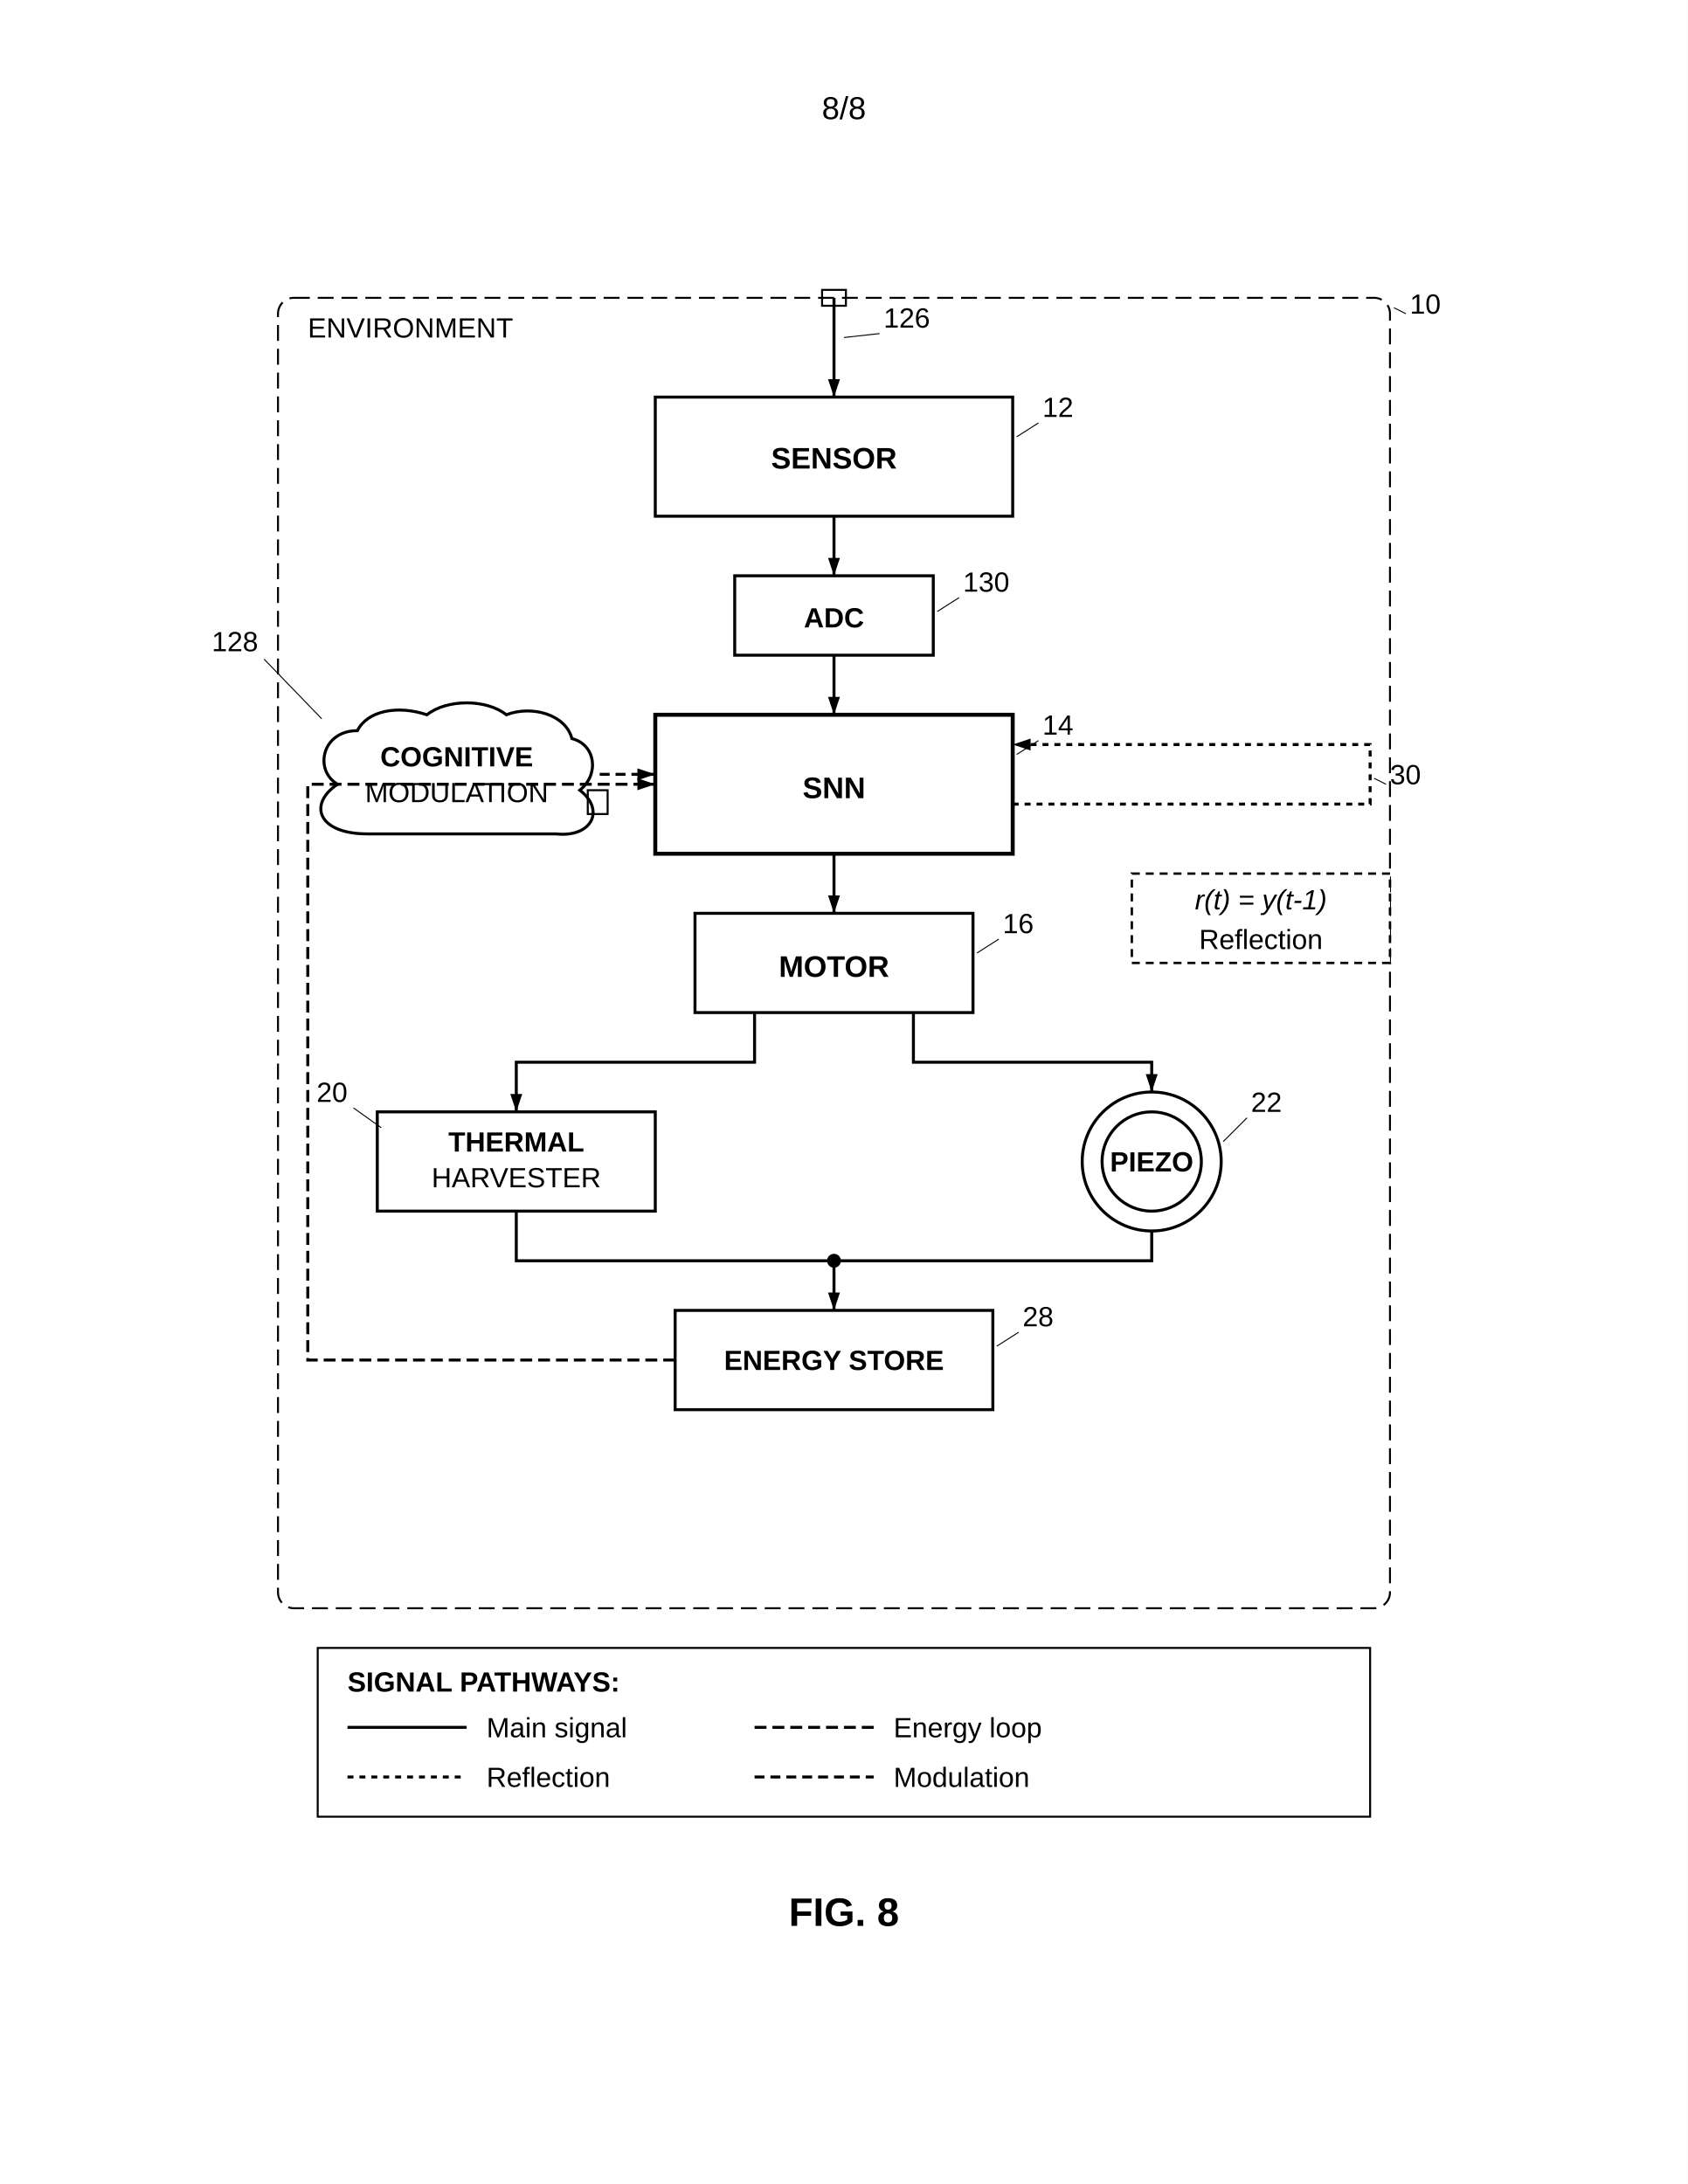
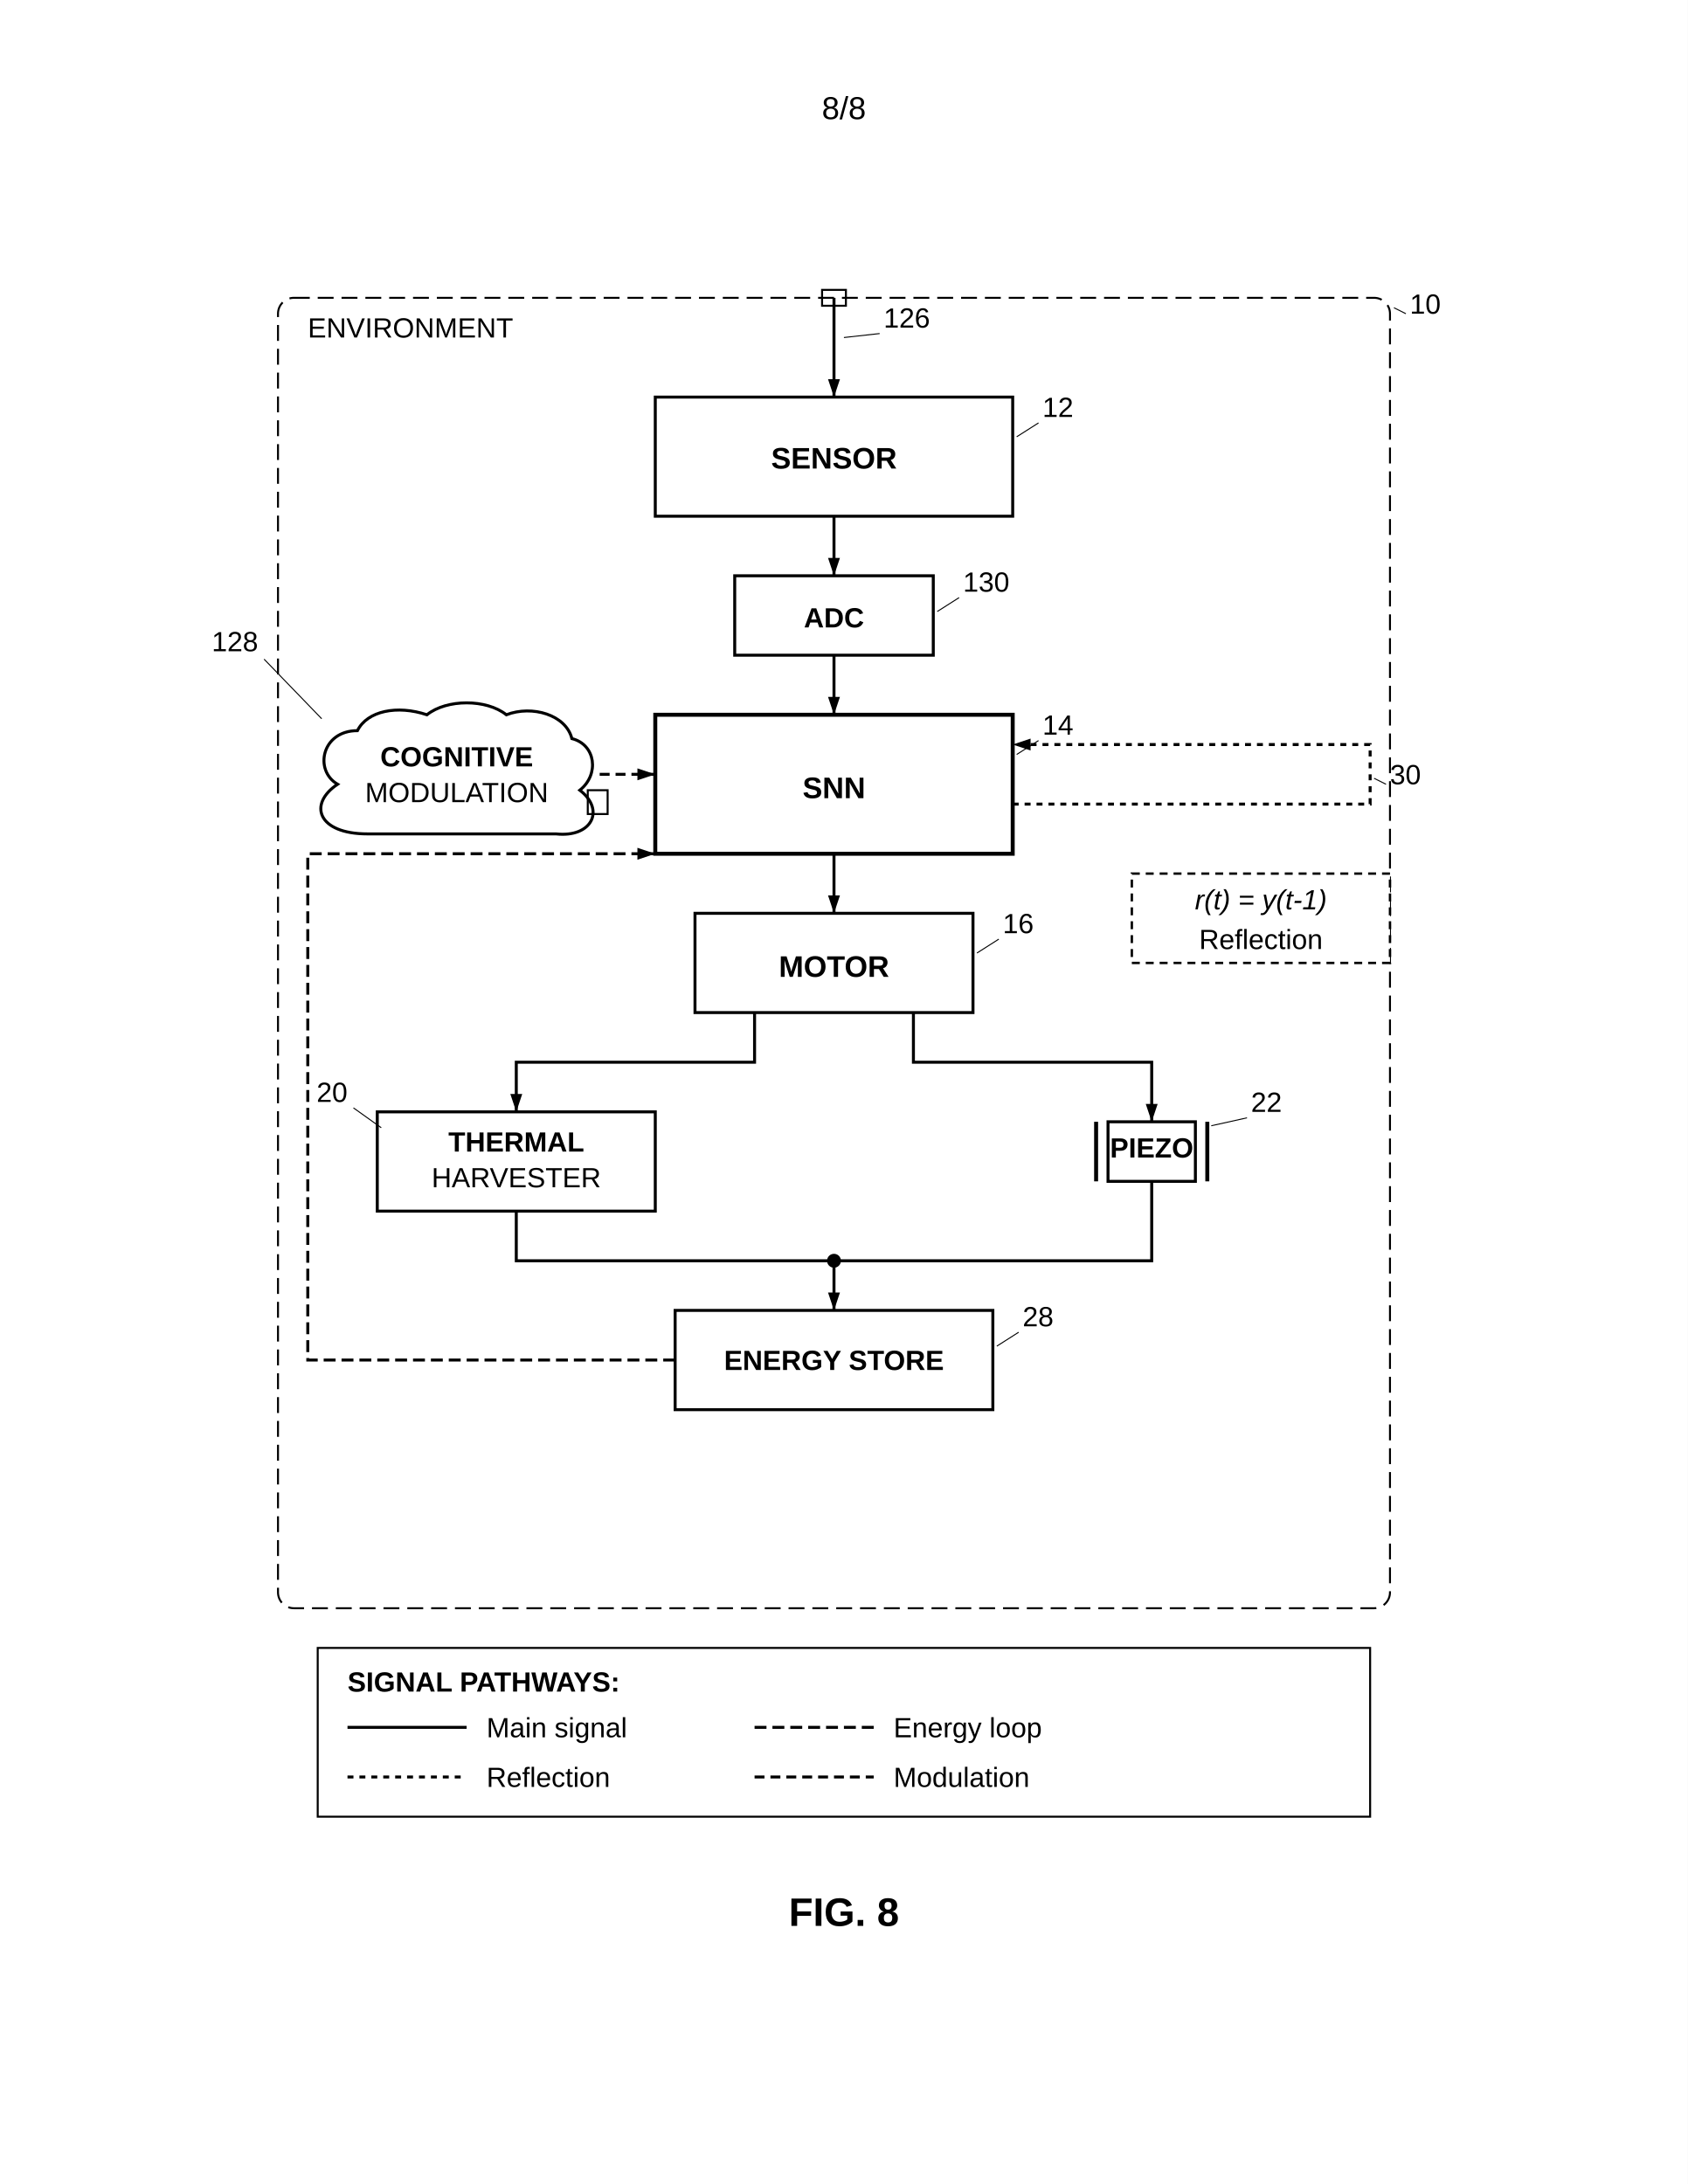
<svg xmlns="http://www.w3.org/2000/svg" width="8.5in" height="11in" viewBox="0 0 850 1100">
  <defs>
    <marker id="ah" markerWidth="6" markerHeight="4" refX="6" refY="2" orient="auto">
      <polygon points="0 0, 6 2, 0 4" fill="black" />
    </marker>
  </defs>
  <rect width="100%" height="100%" fill="white" />
  <text x="425" y="60" font-family="Arial, sans-serif" font-size="16" text-anchor="middle" fill="black">8/8</text>
  <g transform="translate(0, 50)">
    <rect x="140" y="100" width="560" height="660" rx="8" fill="none" stroke="black" stroke-width="0.99" stroke-dasharray="8,4" />
    <rect x="414" y="96" width="12" height="8" fill="none" stroke="black" stroke-width="1" />
    <text x="155" y="120" font-family="Arial, sans-serif" font-size="14" fill="black">ENVIRONMENT</text>
    <text x="710" y="108" font-family="Arial, sans-serif" font-size="14" text-anchor="start" fill="black">10</text>
    <line x1="708" y1="108" x2="702" y2="105" stroke="black" stroke-width="0.5" />
    <line x1="420" y1="100" x2="420" y2="150" stroke="black" stroke-width="1.5" marker-end="url(#ah)" />
    <text x="445" y="115" font-family="Arial, sans-serif" font-size="14" text-anchor="start" fill="black">126</text>
    <line x1="443" y1="118" x2="425" y2="120" stroke="black" stroke-width="0.5" />
    <rect x="330" y="150" width="180" height="60" fill="none" stroke="black" stroke-width="1.5" />
    <text x="420" y="186" font-family="Arial, sans-serif" font-size="15" font-weight="bold" text-anchor="middle" fill="black">SENSOR</text>
    <text x="525" y="160" font-family="Arial, sans-serif" font-size="14" text-anchor="start" fill="black">12</text>
    <line x1="523" y1="163" x2="512" y2="170" stroke="black" stroke-width="0.5" />
    <line x1="420" y1="210" x2="420" y2="240" stroke="black" stroke-width="1.5" marker-end="url(#ah)" />
    <rect x="370" y="240" width="100" height="40" fill="none" stroke="black" stroke-width="1.5" />
    <text x="420" y="266" font-family="Arial, sans-serif" font-size="14" font-weight="bold" text-anchor="middle" fill="black">ADC</text>
    <text x="485" y="248" font-family="Arial, sans-serif" font-size="14" text-anchor="start" fill="black">130</text>
    <line x1="483" y1="251" x2="472" y2="258" stroke="black" stroke-width="0.5" />
    <line x1="420" y1="280" x2="420" y2="310" stroke="black" stroke-width="1.5" marker-end="url(#ah)" />
    <path d="M185,370 C160,370 155,355 170,345 C158,338 162,318 180,318 C185,308 200,305 215,310 C225,302 245,302 255,310 C268,305 285,310 288,322 C300,325 302,340 292,348 C305,358 298,372 280,370 Z" fill="none" stroke="black" stroke-width="1.5" />
    <text x="230" y="336" font-family="Arial, sans-serif" font-size="14" font-weight="bold" text-anchor="middle" fill="black">COGNITIVE</text>
    <text x="230" y="354" font-family="Arial, sans-serif" font-size="14" text-anchor="middle" fill="black">MODULATION</text>
    <text x="130" y="278" font-family="Arial, sans-serif" font-size="14" text-anchor="end" fill="black">128</text>
    <line x1="133" y1="282" x2="162" y2="312" stroke="black" stroke-width="0.5" />
    <rect x="296" y="348" width="10" height="12" fill="none" stroke="black" stroke-width="1" />
    <line x1="302" y1="340" x2="330" y2="340" stroke="black" stroke-width="1.5" stroke-dasharray="5,3" marker-end="url(#ah)" />
    <rect x="330" y="310" width="180" height="70" fill="none" stroke="black" stroke-width="2" />
    <text x="420" y="352" font-family="Arial, sans-serif" font-size="15" font-weight="bold" text-anchor="middle" fill="black">SNN</text>
    <text x="525" y="320" font-family="Arial, sans-serif" font-size="14" text-anchor="start" fill="black">14</text>
    <line x1="523" y1="323" x2="512" y2="330" stroke="black" stroke-width="0.5" />
    <line x1="420" y1="380" x2="420" y2="410" stroke="black" stroke-width="1.5" marker-end="url(#ah)" />
    <rect x="350" y="410" width="140" height="50" fill="none" stroke="black" stroke-width="1.5" />
    <text x="420" y="442" font-family="Arial, sans-serif" font-size="15" font-weight="bold" text-anchor="middle" fill="black">MOTOR</text>
    <text x="505" y="420" font-family="Arial, sans-serif" font-size="14" text-anchor="start" fill="black">16</text>
    <line x1="503" y1="423" x2="492" y2="430" stroke="black" stroke-width="0.5" />
    <path d="M 380 460 L 380 485 L 260 485 L 260 510" fill="none" stroke="black" stroke-width="1.5" marker-end="url(#ah)" />
-     <path d="M 460 460 L 460 485 L 580 485 L 580 500" fill="none" stroke="black" stroke-width="1.5" marker-end="url(#ah)" />
+     <path d="M 460 460 L 460 485 L 580 485 L 580 515" fill="none" stroke="black" stroke-width="1.5" marker-end="url(#ah)" />
    <rect x="190" y="510" width="140" height="50" fill="none" stroke="black" stroke-width="1.5" />
    <text x="260" y="530" font-family="Arial, sans-serif" font-size="14" font-weight="bold" text-anchor="middle" fill="black">THERMAL</text>
    <text x="260" y="548" font-family="Arial, sans-serif" font-size="14" text-anchor="middle" fill="black">HARVESTER</text>
    <text x="175" y="505" font-family="Arial, sans-serif" font-size="14" text-anchor="end" fill="black">20</text>
    <line x1="178" y1="508" x2="192" y2="518" stroke="black" stroke-width="0.5" />
-     <circle cx="580" cy="535" r="35" fill="none" stroke="black" stroke-width="1.5" />
-     <path d="M 555 535 A 25 25 0 1 0 605 535 A 25 25 0 1 0 555 535 Z" fill="none" stroke="black" stroke-width="1.5" />
-     <text x="580" y="540" font-family="Arial, sans-serif" font-size="14" font-weight="bold" text-anchor="middle" fill="black">PIEZO</text>
+     <line x1="552" y1="515" x2="552" y2="545" stroke="black" stroke-width="2" />
+     <rect x="558" y="515" width="44" height="30" fill="none" stroke="black" stroke-width="1.5" />
+     <line x1="608" y1="515" x2="608" y2="545" stroke="black" stroke-width="2" />
+     <text x="580" y="533" font-family="Arial, sans-serif" font-size="14" font-weight="bold" text-anchor="middle" fill="black">PIEZO</text>
    <text x="630" y="510" font-family="Arial, sans-serif" font-size="14" text-anchor="start" fill="black">22</text>
-     <line x1="628" y1="513" x2="616" y2="525" stroke="black" stroke-width="0.5" />
+     <line x1="628" y1="513" x2="610" y2="517" stroke="black" stroke-width="0.5" />
    <path d="M 260 560 L 260 585 L 420 585" fill="none" stroke="black" stroke-width="1.5" />
-     <path d="M 580 570 L 580 585 L 420 585" fill="none" stroke="black" stroke-width="1.5" />
+     <path d="M 580 545 L 580 585 L 420 585" fill="none" stroke="black" stroke-width="1.5" />
    <circle cx="420" cy="585" r="3" fill="black" stroke="black" stroke-width="1" />
    <line x1="420" y1="585" x2="420" y2="610" stroke="black" stroke-width="1.5" marker-end="url(#ah)" />
    <rect x="340" y="610" width="160" height="50" fill="none" stroke="black" stroke-width="1.5" />
    <text x="420" y="640" font-family="Arial, sans-serif" font-size="14" font-weight="bold" text-anchor="middle" fill="black">ENERGY STORE</text>
    <text x="515" y="618" font-family="Arial, sans-serif" font-size="14" text-anchor="start" fill="black">28</text>
    <line x1="513" y1="621" x2="502" y2="628" stroke="black" stroke-width="0.5" />
-     <path d="M 340 635 L 155 635 L 155 345 L 330 345" fill="none" stroke="black" stroke-width="1.5" stroke-dasharray="6,3" marker-end="url(#ah)" />
+     <path d="M 340 635 L 155 635 L 155 380 L 330 380" fill="none" stroke="black" stroke-width="1.5" stroke-dasharray="6,3" marker-end="url(#ah)" />
    <path d="M 510 355 L 690 355 L 690 325 L 510 325" fill="none" stroke="black" stroke-width="1.5" stroke-dasharray="3,3" marker-end="url(#ah)" />
    <text x="700" y="345" font-family="Arial, sans-serif" font-size="14" text-anchor="start" fill="black">30</text>
    <line x1="698" y1="345" x2="692" y2="342" stroke="black" stroke-width="0.5" />
    <rect x="570" y="390" width="130" height="45" fill="white" stroke="black" stroke-width="1.2" stroke-dasharray="4,3" />
    <text x="635" y="408" font-family="Arial, sans-serif" font-size="14" font-style="italic" text-anchor="middle" fill="black">r(t) = y(t-1)</text>
    <text x="635" y="428" font-family="Arial, sans-serif" font-size="14" text-anchor="middle" fill="black">Reflection</text>
    <rect x="160" y="780" width="530" height="85" fill="none" stroke="black" stroke-width="1" />
    <text x="175" y="802" font-family="Arial, sans-serif" font-size="14" font-weight="bold" fill="black">SIGNAL PATHWAYS:</text>
    <line x1="175" y1="820" x2="235" y2="820" stroke="black" stroke-width="1.5" />
    <text x="245" y="825" font-family="Arial, sans-serif" font-size="14" text-anchor="start" fill="black">Main signal</text>
    <line x1="380" y1="820" x2="440" y2="820" stroke="black" stroke-width="1.5" stroke-dasharray="6,3" />
    <text x="450" y="825" font-family="Arial, sans-serif" font-size="14" text-anchor="start" fill="black">Energy loop</text>
    <line x1="175" y1="845" x2="235" y2="845" stroke="black" stroke-width="1.5" stroke-dasharray="3,3" />
    <text x="245" y="850" font-family="Arial, sans-serif" font-size="14" text-anchor="start" fill="black">Reflection</text>
    <line x1="380" y1="845" x2="440" y2="845" stroke="black" stroke-width="1.5" stroke-dasharray="5,3" />
    <text x="450" y="850" font-family="Arial, sans-serif" font-size="14" text-anchor="start" fill="black">Modulation</text>
    <text x="425" y="920" font-family="Arial, sans-serif" font-size="20" font-weight="bold" text-anchor="middle" fill="black">FIG. 8</text>
  </g>
</svg>
